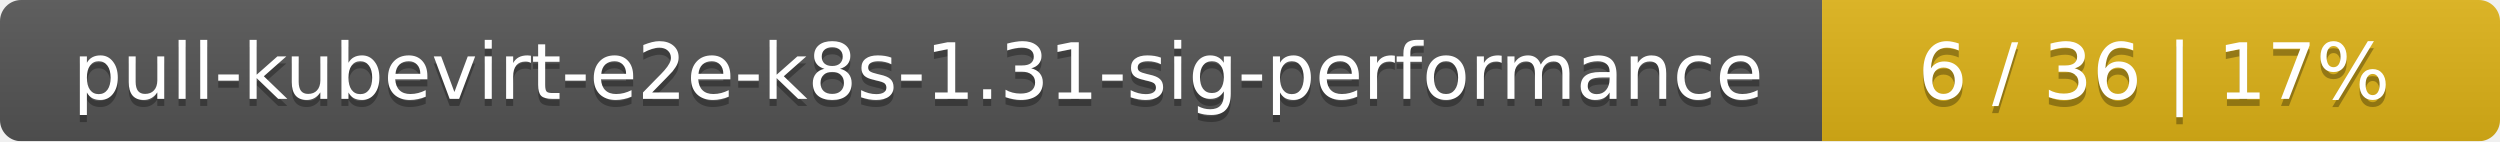
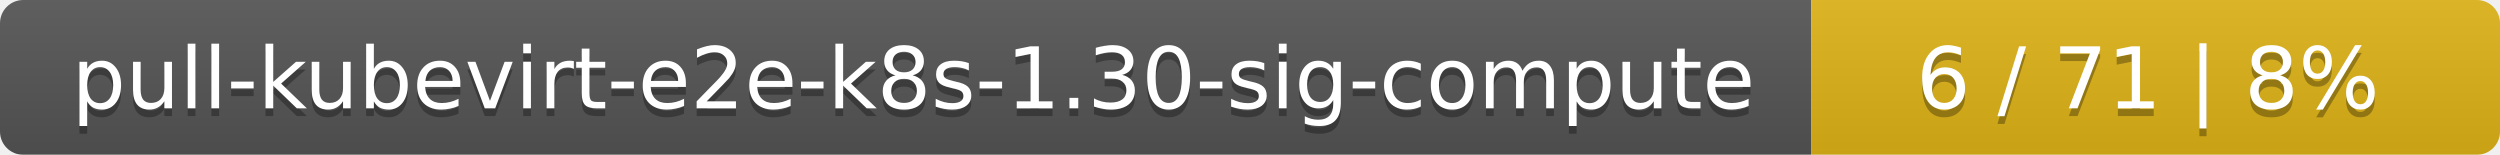
- <svg xmlns="http://www.w3.org/2000/svg" width="354" height="20">
+ <svg xmlns="http://www.w3.org/2000/svg" width="323" height="20">
  <linearGradient id="smooth" x2="0" y2="100%">
    <stop offset="0" stop-color="#bbb" stop-opacity=".1" />
    <stop offset="1" stop-opacity=".1" />
  </linearGradient>
  <mask id="round">
-     <rect width="354" height="20" rx="3" fill="#fff" />
+     <rect width="323" height="20" rx="3" fill="#fff" />
  </mask>
  <g mask="url(#round)">
-     <rect width="258" height="20" fill="#555" />
-     <rect x="258" width="96" height="20" fill="#dfb317" />
-     <rect width="354" height="20" fill="url(#smooth)" />
+     <rect width="234" height="20" fill="#555" />
+     <rect x="234" width="89" height="20" fill="#dfb317" />
+     <rect width="323" height="20" fill="url(#smooth)" />
  </g>
  <g fill="#fff" text-anchor="middle" font-family="DejaVu Sans,Verdana,Geneva,sans-serif" font-size="11">
-     <text x="130" y="15" fill="#010101" fill-opacity=".3">pull-kubevirt-e2e-k8s-1.31-sig-performance</text>
-     <text x="130" y="14">pull-kubevirt-e2e-k8s-1.31-sig-performance</text>
-     <text x="305" y="15" fill="#010101" fill-opacity=".3">6 / 36    |    17%</text>
-     <text x="305" y="14">6 / 36    |    17%</text>
+     <text x="118" y="15" fill="#010101" fill-opacity=".3">pull-kubevirt-e2e-k8s-1.30-sig-compute</text>
+     <text x="118" y="14">pull-kubevirt-e2e-k8s-1.30-sig-compute</text>
+     <text x="277.5" y="15" fill="#010101" fill-opacity=".3">6 / 71    |    8%</text>
+     <text x="277.5" y="14">6 / 71    |    8%</text>
  </g>
</svg>
